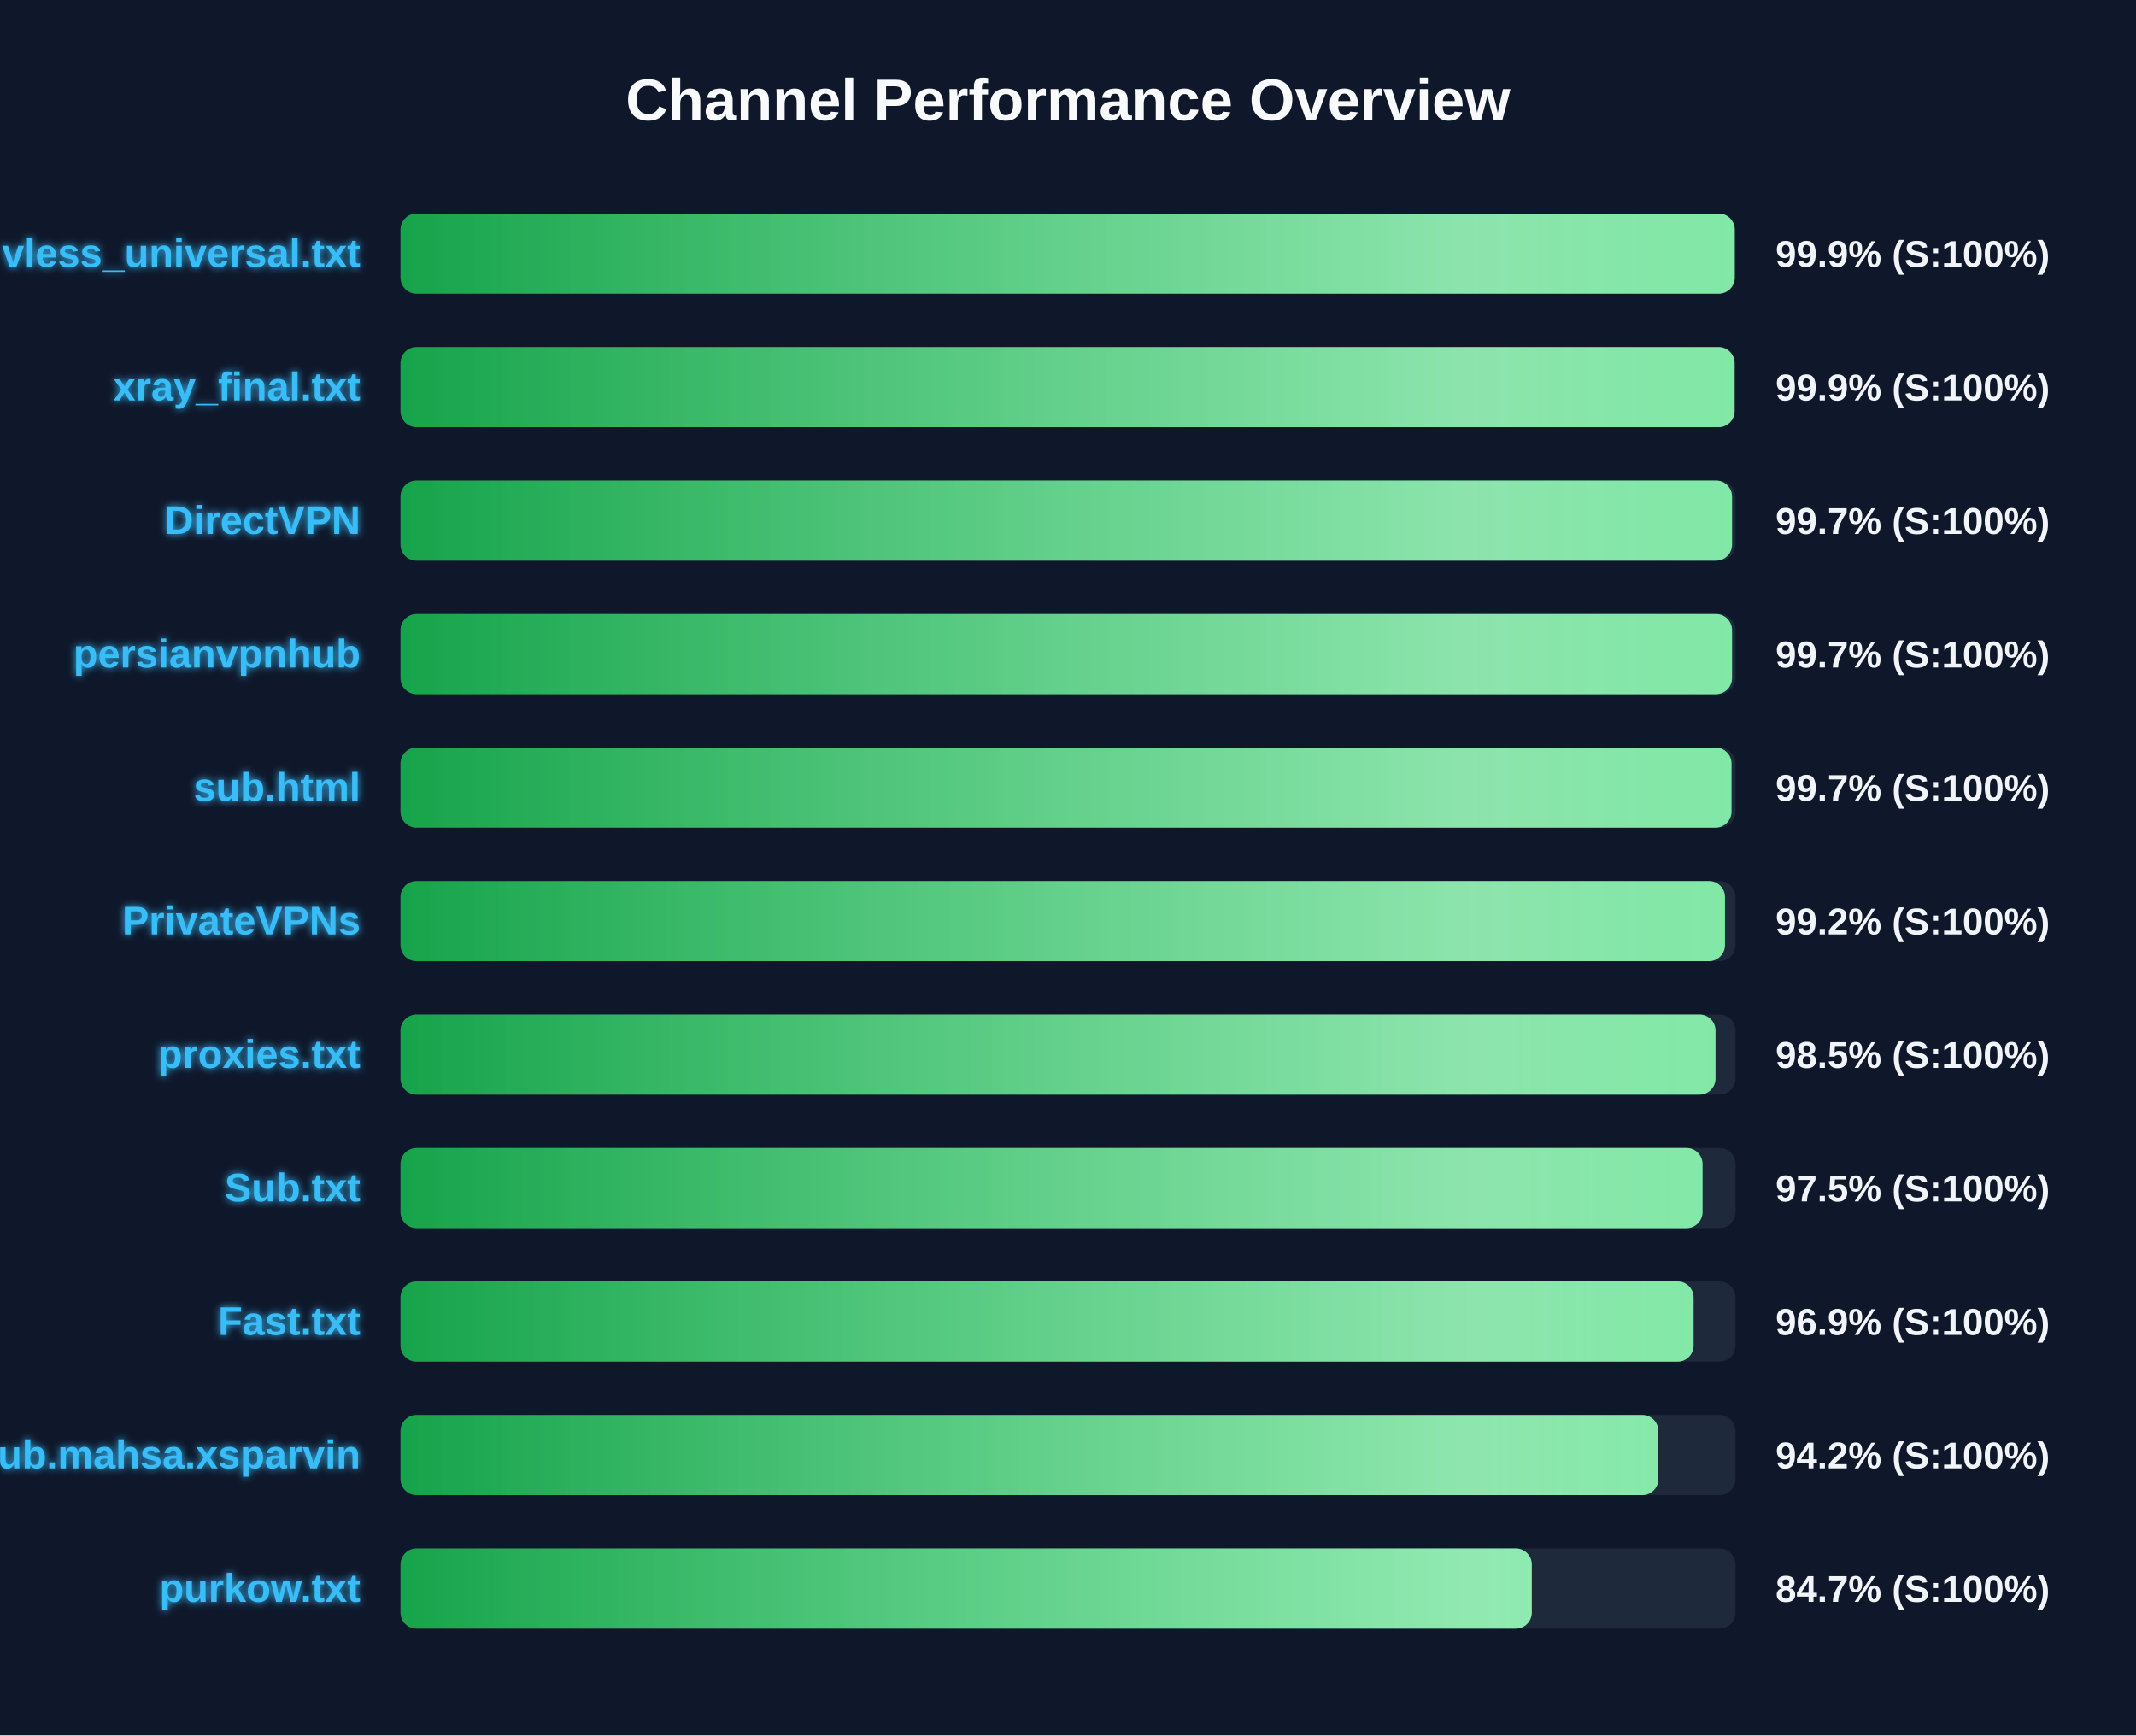
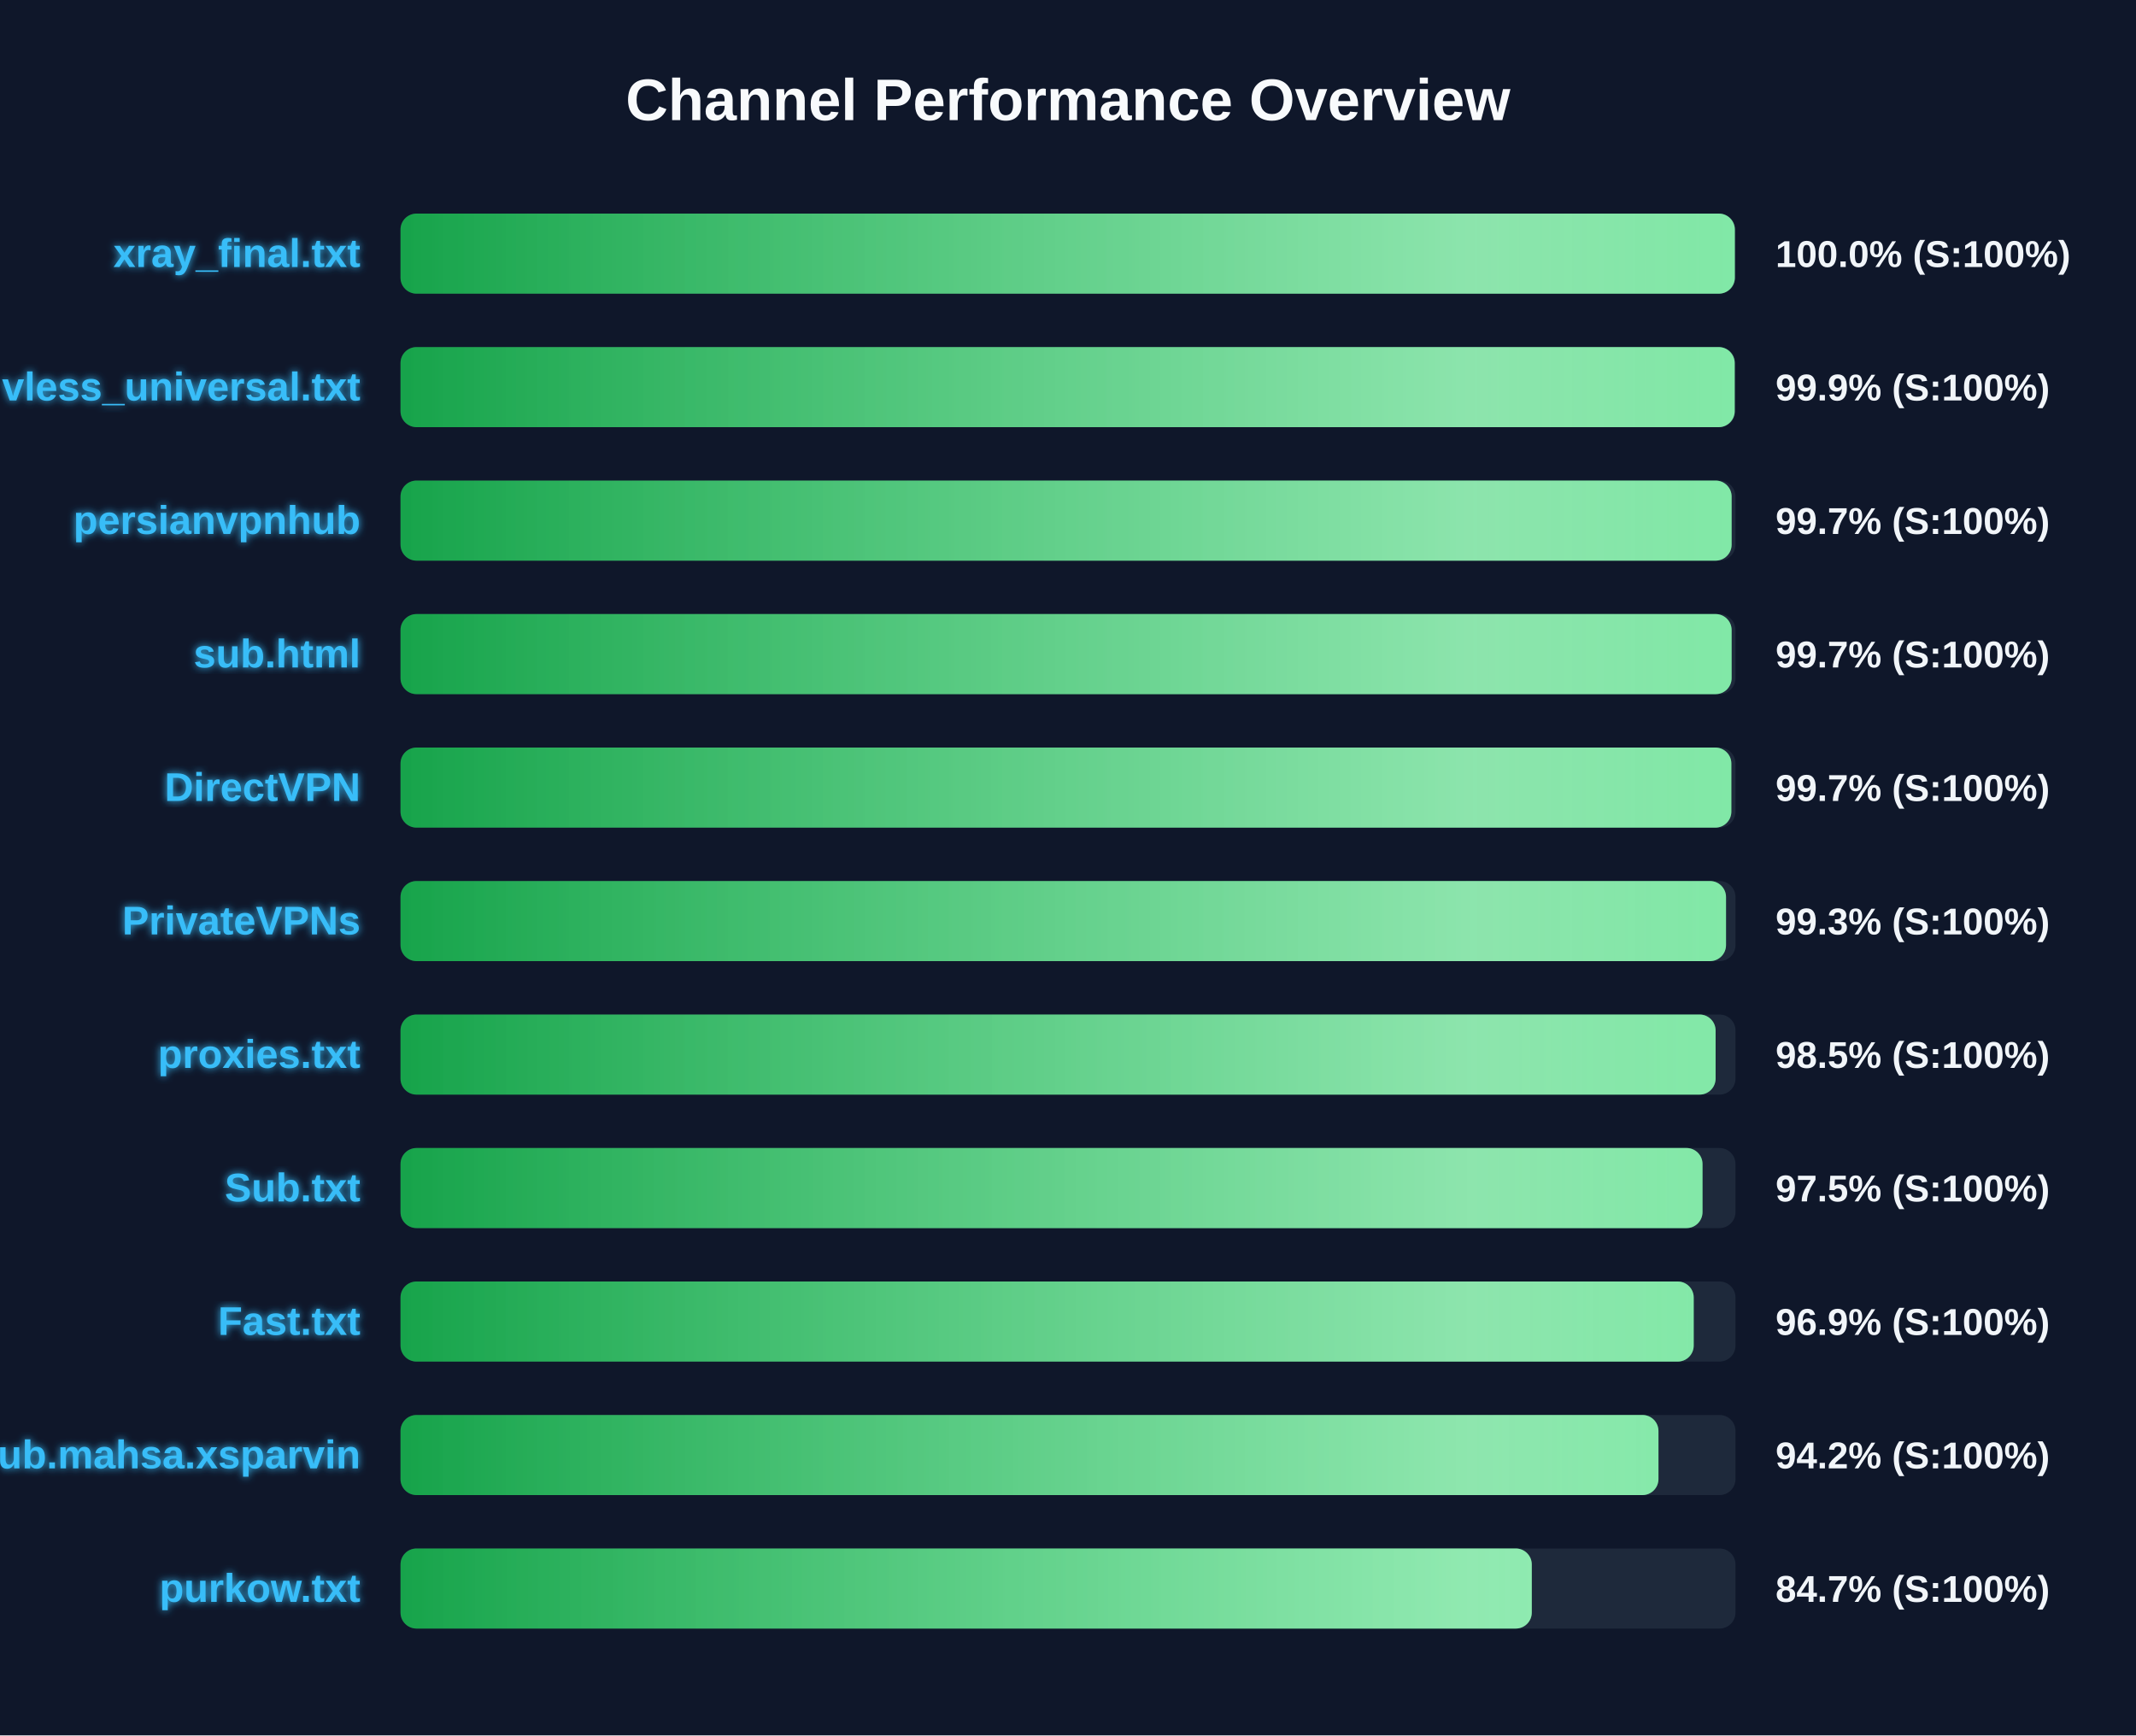
<svg xmlns="http://www.w3.org/2000/svg" width="800" height="650" version="1.1">
  <defs>
    <linearGradient id="grad-green" x1="0%" y1="0%" x2="100%" y2="0%">
      <stop offset="0%" stop-color="#16a34a" />
      <stop offset="100%" stop-color="#4ade80" />
    </linearGradient>
    <linearGradient id="grad-yellow" x1="0%" y1="0%" x2="100%" y2="0%">
      <stop offset="0%" stop-color="#ca8a04" />
      <stop offset="100%" stop-color="#fde047" />
    </linearGradient>
    <linearGradient id="grad-red" x1="0%" y1="0%" x2="100%" y2="0%">
      <stop offset="0%" stop-color="#dc2626" />
      <stop offset="100%" stop-color="#f87171" />
    </linearGradient>
    <linearGradient id="shimmer" x1="0%" y1="0%" x2="100%" y2="0%">
      <stop offset="0%" stop-color="rgba(255,255,255,0)" />
      <stop offset="50%" stop-color="rgba(255,255,255,0.4)" />
      <stop offset="100%" stop-color="rgba(255,255,255,0)" />
    </linearGradient>
    <filter id="glow" x="-20%" y="-20%" width="140%" height="140%">
      <feGaussianBlur stdDeviation="1.5" result="blur" />
      <feComposite in="SourceGraphic" in2="blur" operator="over" />
    </filter>
  </defs>
  <style>
        .bg-rect { fill: #0f172a; }
        .title { font: bold 22px 'Segoe UI', Arial, sans-serif; fill: #f8fafc; }
        .row { font: bold 15px 'Segoe UI', Arial, sans-serif; fill: #38bdf8; filter: url(#glow); }
        .score { font: bold 14px 'Segoe UI', Arial, sans-serif; fill: #f1f5f9; }
        @keyframes shimmer-anim {
            0% { transform: translateX(-100%); }
            100% { transform: translateX(200%); }
        }
        .shimmer-rect {
            animation: shimmer-anim 2.5s infinite linear;
        }
    </style>
  <rect width="100%" height="100%" class="bg-rect" />
  <text x="400" y="45" text-anchor="middle" class="title">Channel Performance Overview</text>
  <rect x="150" y="80" width="500" height="30" fill="#1e293b" rx="6" />
  <clipPath id="clip-0">
-     <rect x="150" y="80" width="499.7" height="30" rx="6" />
+     <rect x="150" y="80" width="499.75" height="30" rx="6" />
  </clipPath>
-   <rect x="150" y="80" width="499.7" height="30" fill="url(#grad-green)" rx="6" />
+   <rect x="150" y="80" width="499.75" height="30" fill="url(#grad-green)" rx="6" />
  <g clip-path="url(#clip-0)">
    <rect x="150" y="80" width="100%" height="30" fill="url(#shimmer)" class="shimmer-rect" />
  </g>
-   <text x="135" y="100" text-anchor="end" class="row">vless_universal.txt</text>
-   <text x="665" y="100" text-anchor="start" class="score">99.9% (S:100%)</text>
+   <text x="135" y="100" text-anchor="end" class="row">xray_final.txt</text>
+   <text x="665" y="100" text-anchor="start" class="score">100.0% (S:100%)</text>
  <rect x="150" y="130" width="500" height="30" fill="#1e293b" rx="6" />
  <clipPath id="clip-1">
-     <rect x="150" y="130" width="499.65" height="30" rx="6" />
+     <rect x="150" y="130" width="499.7" height="30" rx="6" />
  </clipPath>
-   <rect x="150" y="130" width="499.65" height="30" fill="url(#grad-green)" rx="6" />
+   <rect x="150" y="130" width="499.7" height="30" fill="url(#grad-green)" rx="6" />
  <g clip-path="url(#clip-1)">
    <rect x="150" y="130" width="100%" height="30" fill="url(#shimmer)" class="shimmer-rect" />
  </g>
-   <text x="135" y="150" text-anchor="end" class="row">xray_final.txt</text>
+   <text x="135" y="150" text-anchor="end" class="row">vless_universal.txt</text>
  <text x="665" y="150" text-anchor="start" class="score">99.9% (S:100%)</text>
  <rect x="150" y="180" width="500" height="30" fill="#1e293b" rx="6" />
  <clipPath id="clip-2">
-     <rect x="150" y="180" width="498.7" height="30" rx="6" />
+     <rect x="150" y="180" width="498.55" height="30" rx="6" />
  </clipPath>
-   <rect x="150" y="180" width="498.7" height="30" fill="url(#grad-green)" rx="6" />
+   <rect x="150" y="180" width="498.55" height="30" fill="url(#grad-green)" rx="6" />
  <g clip-path="url(#clip-2)">
    <rect x="150" y="180" width="100%" height="30" fill="url(#shimmer)" class="shimmer-rect" />
  </g>
-   <text x="135" y="200" text-anchor="end" class="row">DirectVPN</text>
+   <text x="135" y="200" text-anchor="end" class="row">persianvpnhub</text>
  <text x="665" y="200" text-anchor="start" class="score">99.7% (S:100%)</text>
  <rect x="150" y="230" width="500" height="30" fill="#1e293b" rx="6" />
  <clipPath id="clip-3">
-     <rect x="150" y="230" width="498.7" height="30" rx="6" />
+     <rect x="150" y="230" width="498.55" height="30" rx="6" />
  </clipPath>
-   <rect x="150" y="230" width="498.7" height="30" fill="url(#grad-green)" rx="6" />
+   <rect x="150" y="230" width="498.55" height="30" fill="url(#grad-green)" rx="6" />
  <g clip-path="url(#clip-3)">
    <rect x="150" y="230" width="100%" height="30" fill="url(#shimmer)" class="shimmer-rect" />
  </g>
-   <text x="135" y="250" text-anchor="end" class="row">persianvpnhub</text>
+   <text x="135" y="250" text-anchor="end" class="row">sub.html</text>
  <text x="665" y="250" text-anchor="start" class="score">99.7% (S:100%)</text>
  <rect x="150" y="280" width="500" height="30" fill="#1e293b" rx="6" />
  <clipPath id="clip-4">
-     <rect x="150" y="280" width="498.5" height="30" rx="6" />
+     <rect x="150" y="280" width="498.45" height="30" rx="6" />
  </clipPath>
-   <rect x="150" y="280" width="498.5" height="30" fill="url(#grad-green)" rx="6" />
+   <rect x="150" y="280" width="498.45" height="30" fill="url(#grad-green)" rx="6" />
  <g clip-path="url(#clip-4)">
    <rect x="150" y="280" width="100%" height="30" fill="url(#shimmer)" class="shimmer-rect" />
  </g>
-   <text x="135" y="300" text-anchor="end" class="row">sub.html</text>
+   <text x="135" y="300" text-anchor="end" class="row">DirectVPN</text>
  <text x="665" y="300" text-anchor="start" class="score">99.7% (S:100%)</text>
  <rect x="150" y="330" width="500" height="30" fill="#1e293b" rx="6" />
  <clipPath id="clip-5">
-     <rect x="150" y="330" width="496.05" height="30" rx="6" />
+     <rect x="150" y="330" width="496.45" height="30" rx="6" />
  </clipPath>
-   <rect x="150" y="330" width="496.05" height="30" fill="url(#grad-green)" rx="6" />
+   <rect x="150" y="330" width="496.45" height="30" fill="url(#grad-green)" rx="6" />
  <g clip-path="url(#clip-5)">
    <rect x="150" y="330" width="100%" height="30" fill="url(#shimmer)" class="shimmer-rect" />
  </g>
  <text x="135" y="350" text-anchor="end" class="row">PrivateVPNs</text>
-   <text x="665" y="350" text-anchor="start" class="score">99.2% (S:100%)</text>
+   <text x="665" y="350" text-anchor="start" class="score">99.3% (S:100%)</text>
  <rect x="150" y="380" width="500" height="30" fill="#1e293b" rx="6" />
  <clipPath id="clip-6">
-     <rect x="150" y="380" width="492.5" height="30" rx="6" />
+     <rect x="150" y="380" width="492.55" height="30" rx="6" />
  </clipPath>
-   <rect x="150" y="380" width="492.5" height="30" fill="url(#grad-green)" rx="6" />
+   <rect x="150" y="380" width="492.55" height="30" fill="url(#grad-green)" rx="6" />
  <g clip-path="url(#clip-6)">
    <rect x="150" y="380" width="100%" height="30" fill="url(#shimmer)" class="shimmer-rect" />
  </g>
  <text x="135" y="400" text-anchor="end" class="row">proxies.txt</text>
  <text x="665" y="400" text-anchor="start" class="score">98.5% (S:100%)</text>
  <rect x="150" y="430" width="500" height="30" fill="#1e293b" rx="6" />
  <clipPath id="clip-7">
    <rect x="150" y="430" width="487.65" height="30" rx="6" />
  </clipPath>
  <rect x="150" y="430" width="487.65" height="30" fill="url(#grad-green)" rx="6" />
  <g clip-path="url(#clip-7)">
    <rect x="150" y="430" width="100%" height="30" fill="url(#shimmer)" class="shimmer-rect" />
  </g>
  <text x="135" y="450" text-anchor="end" class="row">Sub.txt</text>
  <text x="665" y="450" text-anchor="start" class="score">97.5% (S:100%)</text>
  <rect x="150" y="480" width="500" height="30" fill="#1e293b" rx="6" />
  <clipPath id="clip-8">
-     <rect x="150" y="480" width="484.3" height="30" rx="6" />
+     <rect x="150" y="480" width="484.35" height="30" rx="6" />
  </clipPath>
-   <rect x="150" y="480" width="484.3" height="30" fill="url(#grad-green)" rx="6" />
+   <rect x="150" y="480" width="484.35" height="30" fill="url(#grad-green)" rx="6" />
  <g clip-path="url(#clip-8)">
    <rect x="150" y="480" width="100%" height="30" fill="url(#shimmer)" class="shimmer-rect" />
  </g>
  <text x="135" y="500" text-anchor="end" class="row">Fast.txt</text>
  <text x="665" y="500" text-anchor="start" class="score">96.9% (S:100%)</text>
  <rect x="150" y="530" width="500" height="30" fill="#1e293b" rx="6" />
  <clipPath id="clip-9">
-     <rect x="150" y="530" width="471.1" height="30" rx="6" />
+     <rect x="150" y="530" width="471.15" height="30" rx="6" />
  </clipPath>
-   <rect x="150" y="530" width="471.1" height="30" fill="url(#grad-green)" rx="6" />
+   <rect x="150" y="530" width="471.15" height="30" fill="url(#grad-green)" rx="6" />
  <g clip-path="url(#clip-9)">
    <rect x="150" y="530" width="100%" height="30" fill="url(#shimmer)" class="shimmer-rect" />
  </g>
  <text x="135" y="550" text-anchor="end" class="row">Sub.mahsa.xsparvin</text>
  <text x="665" y="550" text-anchor="start" class="score">94.2% (S:100%)</text>
  <rect x="150" y="580" width="500" height="30" fill="#1e293b" rx="6" />
  <clipPath id="clip-10">
    <rect x="150" y="580" width="423.7" height="30" rx="6" />
  </clipPath>
  <rect x="150" y="580" width="423.7" height="30" fill="url(#grad-green)" rx="6" />
  <g clip-path="url(#clip-10)">
    <rect x="150" y="580" width="100%" height="30" fill="url(#shimmer)" class="shimmer-rect" />
  </g>
  <text x="135" y="600" text-anchor="end" class="row">purkow.txt</text>
  <text x="665" y="600" text-anchor="start" class="score">84.7% (S:100%)</text>
</svg>
